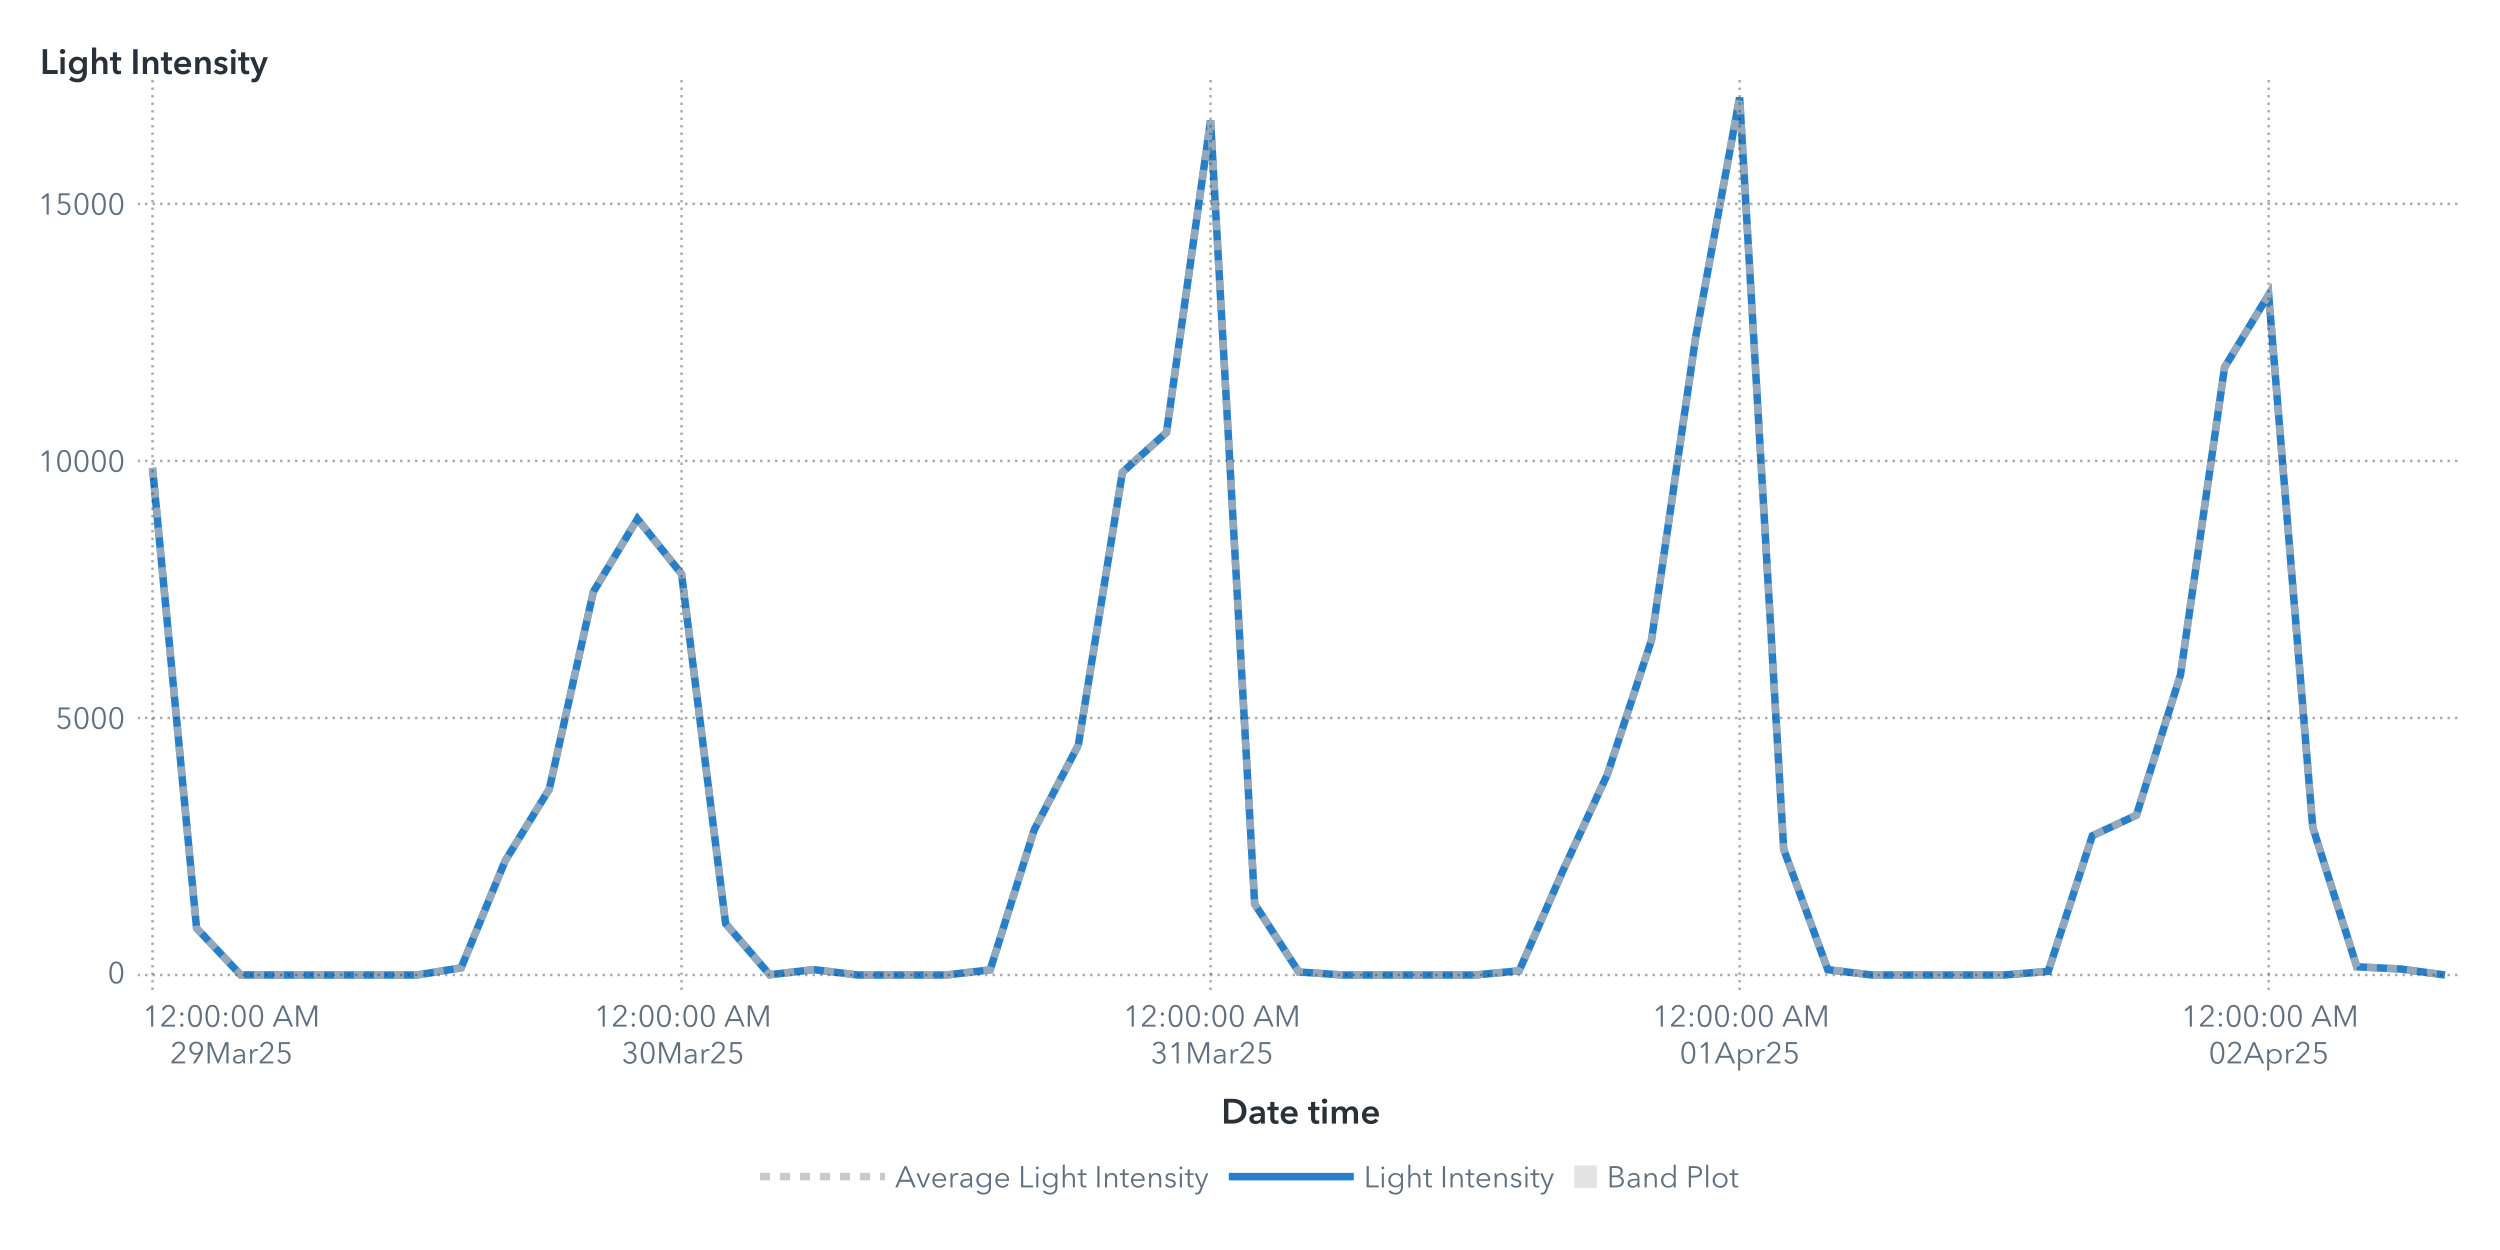
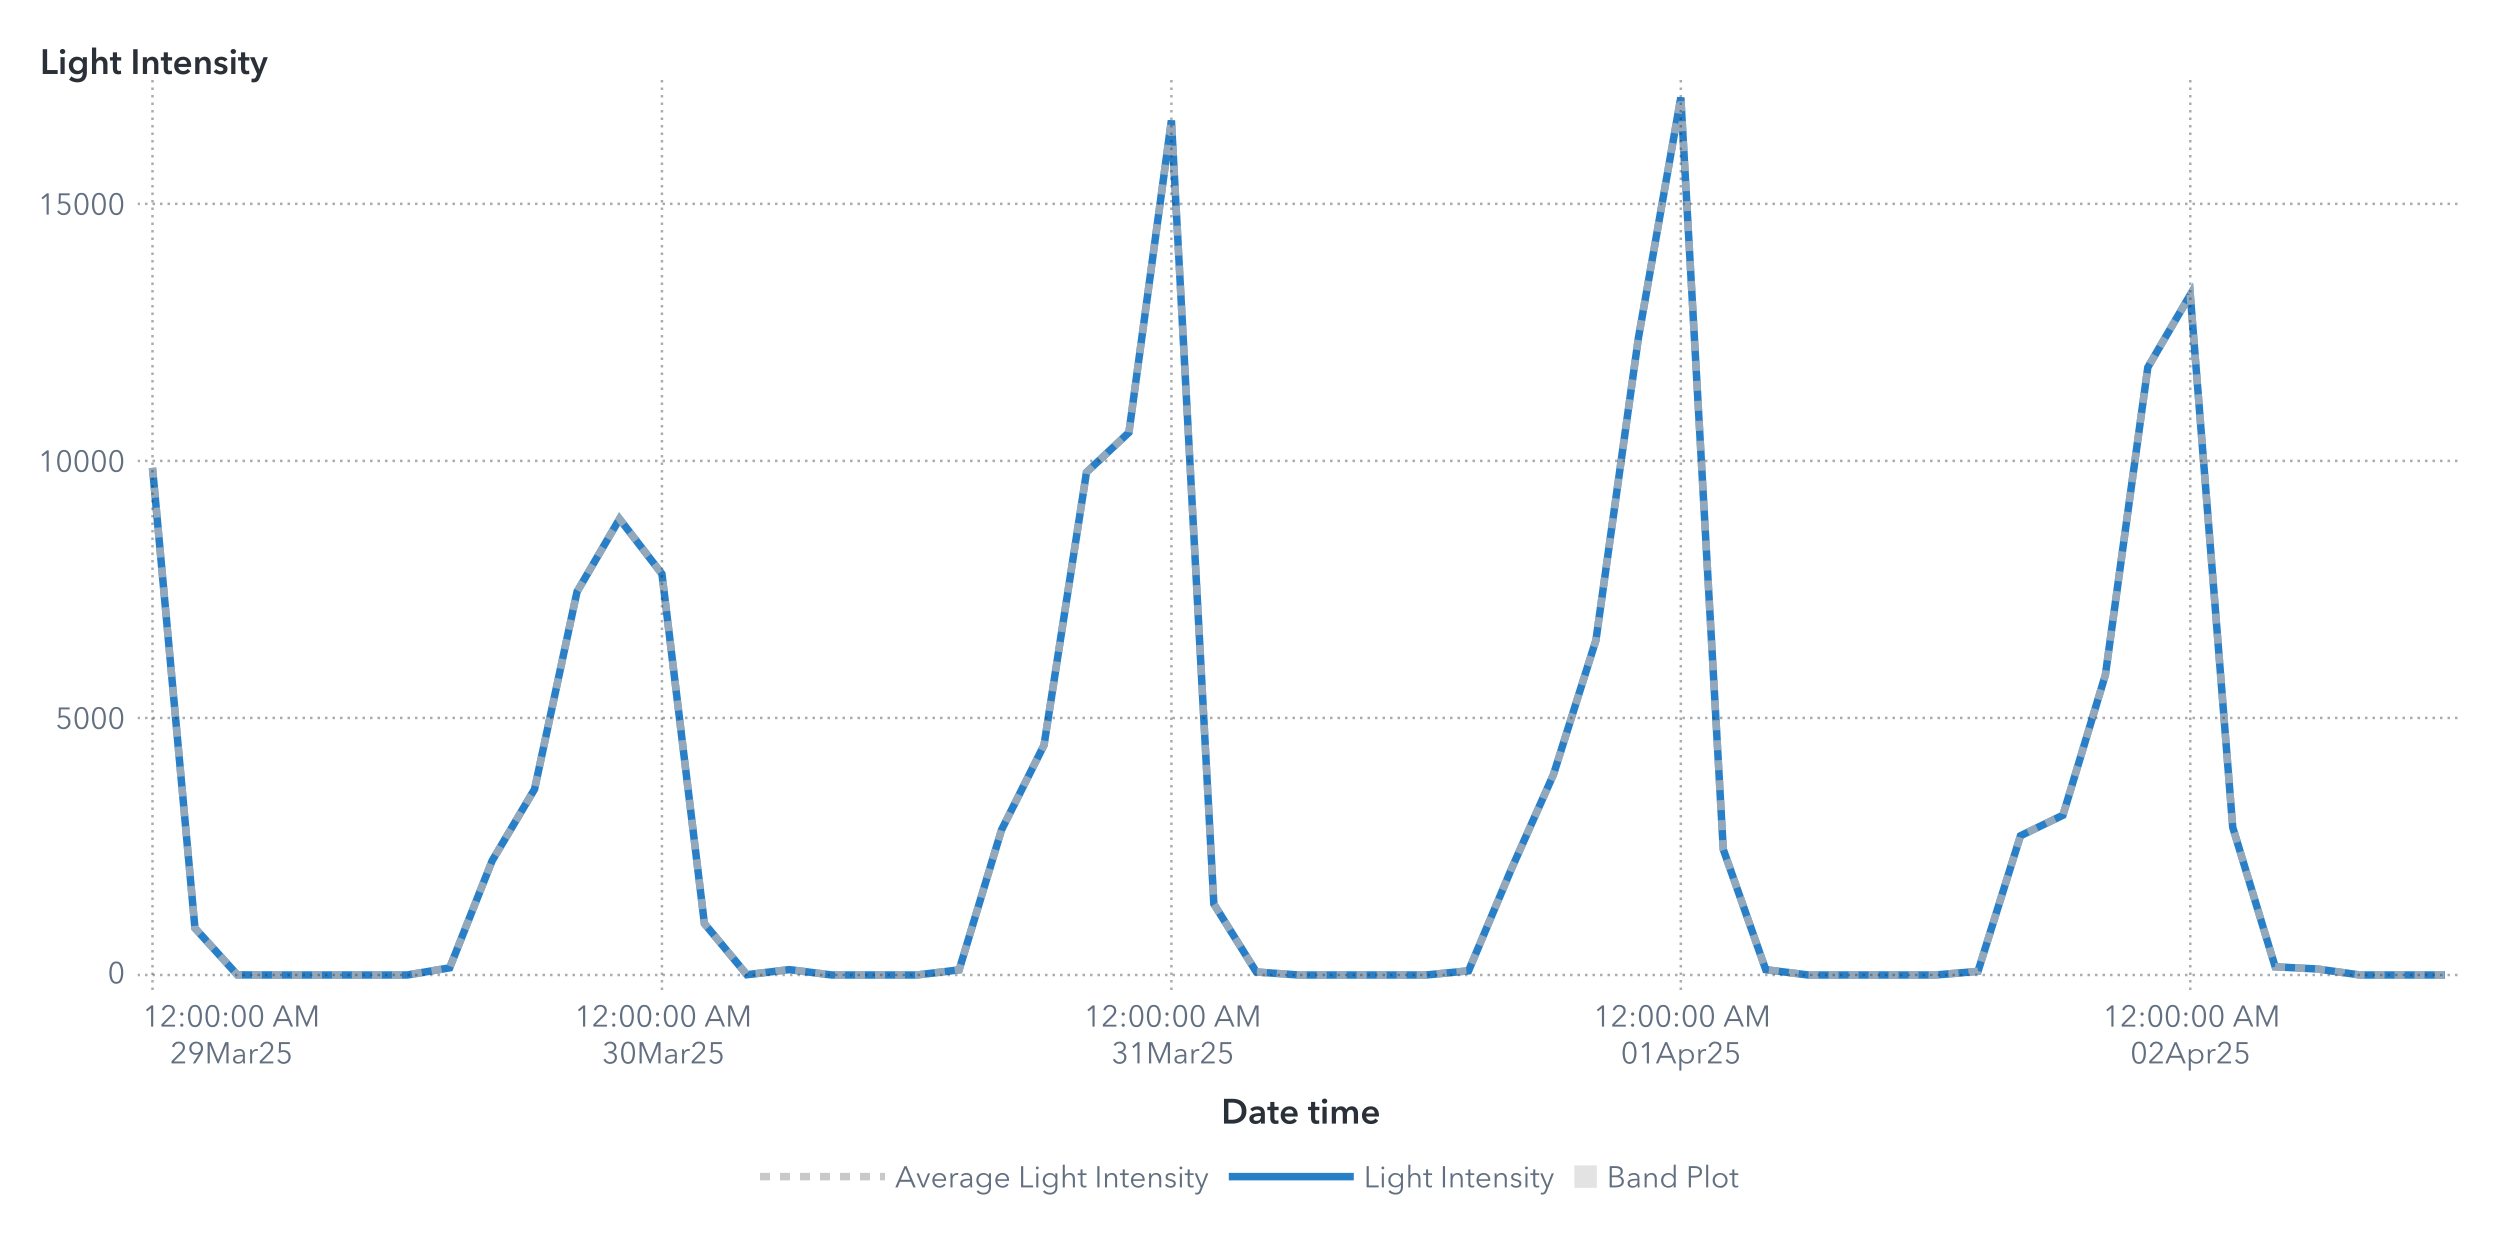
<svg xmlns="http://www.w3.org/2000/svg" xmlns:xlink="http://www.w3.org/1999/xlink" version="1.1" width="1000" height="500" viewBox="0 0 1000 500">
  <rect x="0" y="0" width="1000" height="500" fill="#ffffff">
</rect>
  <g>
    <rect x="0" y="0" rx="5" ry="5" width="1000.0" height="500.0" fill="#ffffff" opacity="0">
</rect>
    <rect x="0" y="0" rx="5" ry="5" width="1000.0" height="500.0" fill="#ffffff" opacity="0">
</rect>
    <rect x="0" y="0" rx="5" ry="5" width="1000.0" height="500.0" fill="#ffffff" opacity="0">
</rect>
    <rect x="0" y="0" rx="5" ry="5" width="1000.0" height="500.0" fill="#ffffff" opacity="0">
</rect>
    <g transform=" translate(16.0 -16.0)">
      <defs>
        <clipPath id="ClipPath0">
          <rect x="39" y="46" width="932" height="366">
</rect>
        </clipPath>
      </defs>
      <g clip-path="url(#ClipPath0)">
        <defs>
          <clipPath id="ClipPath1">
            <rect x="39" y="48" width="930" height="364">
</rect>
          </clipPath>
        </defs>
        <g clip-path="url(#ClipPath1)">
          <g transform="">
-             <polyline id="Polyline_64" points="45.0,203.12  62.63,387.27  80.27,405.96  97.9,406.0  115.54,406.0  133.17,406.0  150.81,406.0  168.44,403.14  186.08,360.31  203.71,331.65  221.35,252.69  238.98,223.57  256.62,245.58  274.25,385.43  291.88,405.89  309.52,403.85  327.15,406.0  344.79,406.0  362.42,406.0  380.06,403.95  397.69,347.91  415.33,314.04  432.96,204.92  450.6,188.98  468.23,64.18  485.87,377.62  503.5,404.79  521.13,406.0  538.77,406.0  556.4,406.0  574.04,406.0  591.67,404.32  609.31,363.95  626.94,325.79  644.58,272.09  662.21,151.27  679.85,55.0  697.48,355.76  715.12,403.87  732.75,406.0  750.38,406.0  768.02,406.0  785.65,406.0  803.29,404.53  820.92,350.31  838.56,342.08  856.19,285.98  873.83,162.93  891.46,133.88  909.1,346.92  926.73,402.71  944.37,403.61  962.0,406.0 " fill="none" stroke="#287fc7" stroke-width="3.0">
+             <polyline id="Polyline_66" points="45.0,203.12  61.98,387.27  78.96,405.96  95.94,406.0  112.93,406.0  129.91,406.0  146.89,406.0  163.87,403.14  180.85,360.31  197.83,331.65  214.81,252.69  231.8,223.57  248.78,245.58  265.76,385.43  282.74,405.89  299.72,403.85  316.7,406.0  333.69,406.0  350.67,406.0  367.65,403.95  384.63,347.91  401.61,314.04  418.59,204.92  435.57,188.98  452.56,64.18  469.54,377.62  486.52,404.79  503.5,406.0  520.48,406.0  537.46,406.0  554.44,406.0  571.43,404.32  588.41,363.95  605.39,325.79  622.37,272.09  639.35,151.27  656.33,55.0  673.31,355.76  690.3,403.87  707.28,406.0  724.26,406.0  741.24,406.0  758.22,406.0  775.2,404.53  792.19,350.31  809.17,342.08  826.15,285.98  843.13,162.93  860.11,133.88  877.09,346.92  894.07,402.71  911.06,403.61  928.04,406.0  945.02,406.0  962.0,406.0 " fill="none" stroke="#287fc7" stroke-width="3.0">
</polyline>
          </g>
          <g transform="">
-             <polyline id="Polyline_171" points="45.0,203.12  62.63,387.27  80.27,405.96  97.9,406.0  115.54,406.0  133.17,406.0  150.81,406.0  168.44,403.14  186.08,360.31  203.71,331.65  221.35,252.69  238.98,223.57  256.62,245.58  274.25,385.43  291.88,405.89  309.52,403.85  327.15,406.0  344.79,406.0  362.42,406.0  380.06,403.95  397.69,347.91  415.33,314.04  432.96,204.92  450.6,188.98  468.23,64.18  485.87,377.62  503.5,404.79  521.13,406.0  538.77,406.0  556.4,406.0  574.04,406.0  591.67,404.32  609.31,363.95  626.94,325.79  644.58,272.09  662.21,151.27  679.85,55.0  697.48,355.76  715.12,403.87  732.75,406.0  750.38,406.0  768.02,406.0  785.65,406.0  803.29,404.53  820.92,350.31  838.56,342.08  856.19,285.98  873.83,162.93  891.46,133.88  909.1,346.92  926.73,402.71  944.37,403.61  962.0,406.0 " fill="none" stroke="#b7b7b7" stroke-width="3.0" stroke-dasharray="4,4" opacity="0.75">
+             <polyline id="Polyline_177" points="45.0,203.12  61.98,387.27  78.96,405.96  95.94,406.0  112.93,406.0  129.91,406.0  146.89,406.0  163.87,403.14  180.85,360.31  197.83,331.65  214.81,252.69  231.8,223.57  248.78,245.58  265.76,385.43  282.74,405.89  299.72,403.85  316.7,406.0  333.69,406.0  350.67,406.0  367.65,403.95  384.63,347.91  401.61,314.04  418.59,204.92  435.57,188.98  452.56,64.18  469.54,377.62  486.52,404.79  503.5,406.0  520.48,406.0  537.46,406.0  554.44,406.0  571.43,404.32  588.41,363.95  605.39,325.79  622.37,272.09  639.35,151.27  656.33,55.0  673.31,355.76  690.3,403.87  707.28,406.0  724.26,406.0  741.24,406.0  758.22,406.0  775.2,404.53  792.19,350.31  809.17,342.08  826.15,285.98  843.13,162.93  860.11,133.88  877.09,346.92  894.07,402.71  911.06,403.61  928.04,406.0  945.02,406.0  962.0,406.0 " fill="none" stroke="#b7b7b7" stroke-width="3.0" stroke-dasharray="4,4" opacity="0.75">
</polyline>
          </g>
          <g transform="">
</g>
        </g>
        <path d="M39.0 406.0L969.0 406.0" stroke="#2a3037" stroke-dasharray="1,2" fill="none" opacity="0.4">
</path>
        <path d="M39.0 303.18L969.0 303.18" stroke="#2a3037" stroke-dasharray="1,2" fill="none" opacity="0.4">
</path>
        <path d="M39.0 200.36L969.0 200.36" stroke="#2a3037" stroke-dasharray="1,2" fill="none" opacity="0.4">
</path>
        <path d="M39.0 97.54L969.0 97.54" stroke="#2a3037" stroke-dasharray="1,2" fill="none" opacity="0.4">
</path>
        <path d="M45.0 412.0L45.0 48.0" stroke="#2a3037" stroke-dasharray="1,2" fill="none" opacity="0.4">
</path>
-         <path d="M256.62 412.0L256.62 48.0" stroke="#2a3037" stroke-dasharray="1,2" fill="none" opacity="0.4">
- </path>
-         <path d="M468.23 412.0L468.23 48.0" stroke="#2a3037" stroke-dasharray="1,2" fill="none" opacity="0.4">
- </path>
-         <path d="M679.85 412.0L679.85 48.0" stroke="#2a3037" stroke-dasharray="1,2" fill="none" opacity="0.4">
- </path>
-         <path d="M891.46 412.0L891.46 48.0" stroke="#2a3037" stroke-dasharray="1,2" fill="none" opacity="0.4">
+         <path d="M248.78 412.0L248.78 48.0" stroke="#2a3037" stroke-dasharray="1,2" fill="none" opacity="0.4">
+ </path>
+         <path d="M452.56 412.0L452.56 48.0" stroke="#2a3037" stroke-dasharray="1,2" fill="none" opacity="0.4">
+ </path>
+         <path d="M656.33 412.0L656.33 48.0" stroke="#2a3037" stroke-dasharray="1,2" fill="none" opacity="0.4">
+ </path>
+         <path d="M860.11 412.0L860.11 48.0" stroke="#2a3037" stroke-dasharray="1,2" fill="none" opacity="0.4">
</path>
      </g>
      <defs>
        <clipPath id="ClipPath2">
          <rect x="0" y="49" width="39" height="363">
</rect>
        </clipPath>
      </defs>
      <g clip-path="url(#ClipPath2)">
        <g fill="#626f80" stroke="#626f80" transform="translate(27.04 409.3) scale(0.012 -0.012)">
          <defs>
            <path id="g48/TT0" d="M522.0 353.0Q 522.0,195.0  467.0,88.5 T 290.0,-18.0 Q 167.0,-18.0  112.5,88.5 T 58.0,353.0 Q 58.0,512.0  112.5,619.0 T 290.0,726.0 Q 412.0,726.0  467.0,618.5 T 522.0,353.0 Z M131.0 353.0Q 131.0,226.0  167.5,135.0 T 290.0,44.0 Q 375.0,44.0  412.0,135.5 T 449.0,353.0 Q 449.0,480.0  412.0,572.5 T 290.0,665.0 Q 204.0,665.0  167.5,573.0 T 131.0,353.0 Z">
</path>
          </defs>
          <use x="0" y="0" xlink:href="#g48/TT0" />
        </g>
-         <text id="Text_332" x="34.0" y="409.3" font-size="9.0pt" font-family="Avenir Next for SAS" fill="#626f80" text-anchor="end" opacity="0">
+         <text id="Text_344" x="34.0" y="409.3" font-size="9.0pt" font-family="Avenir Next for SAS" fill="#626f80" text-anchor="end" opacity="0">
0</text>
        <g fill="#626f80" stroke="#626f80" transform="translate(6.16 307.48) scale(0.012 -0.012)">
          <defs>
            <path id="g53/TT0" d="M180.0 644.0 L175.0 425.0Q 219.0,441.0  273.0,441.0 Q 339.0,441.0  391.5,413.0 T 473.5,334.5 T 503.0,219.0 Q 503.0,151.0  473.5,97.0 T 390.5,12.5 T 268.0,-18.0 Q 194.0,-18.0  140.0,16.0 T 56.0,111.0  L121.0 140.0Q 140.0,96.0  179.0,70.0 T 264.0,44.0 Q 311.0,44.0  349.0,66.0 T 408.5,126.5 T 430.0,212.0 Q 430.0,289.0  380.5,335.5 T 254.0,382.0 Q 180.0,382.0  107.0,343.0  L114.0 708.0 L475.0 708.0 L475.0 644.0 L180.0 644.0Z">
</path>
          </defs>
          <use x="0" y="0" xlink:href="#g53/TT0" />
          <use x="580.0" y="0" xlink:href="#g48/TT0" />
          <use x="1160.0" y="0" xlink:href="#g48/TT0" />
          <use x="1740.0" y="0" xlink:href="#g48/TT0" />
        </g>
-         <text id="Text_333" x="34.0" y="307.48" font-size="9.0pt" font-family="Avenir Next for SAS" fill="#626f80" text-anchor="end" opacity="0">
+         <text id="Text_345" x="34.0" y="307.48" font-size="9.0pt" font-family="Avenir Next for SAS" fill="#626f80" text-anchor="end" opacity="0">
5000</text>
        <g fill="#626f80" stroke="#626f80" transform="translate(-0.8 204.66) scale(0.012 -0.012)">
          <defs>
            <path id="g49/TT0" d="M358.0 0 L286.0 0 L286.0 619.0 L158.0 510.0 L114.0 560.0 L294.0 708.0 L358.0 708.0 L358.0 0Z">
</path>
          </defs>
          <use x="0" y="0" xlink:href="#g49/TT0" />
          <use x="580.0" y="0" xlink:href="#g48/TT0" />
          <use x="1160.0" y="0" xlink:href="#g48/TT0" />
          <use x="1740.0" y="0" xlink:href="#g48/TT0" />
          <use x="2320.0" y="0" xlink:href="#g48/TT0" />
        </g>
-         <text id="Text_334" x="34.0" y="204.66" font-size="9.0pt" font-family="Avenir Next for SAS" fill="#626f80" text-anchor="end" opacity="0">
+         <text id="Text_346" x="34.0" y="204.66" font-size="9.0pt" font-family="Avenir Next for SAS" fill="#626f80" text-anchor="end" opacity="0">
10000</text>
        <g fill="#626f80" stroke="#626f80" transform="translate(-0.8 101.84) scale(0.012 -0.012)">
          <use x="0" y="0" xlink:href="#g49/TT0" />
          <use x="580.0" y="0" xlink:href="#g53/TT0" />
          <use x="1160.0" y="0" xlink:href="#g48/TT0" />
          <use x="1740.0" y="0" xlink:href="#g48/TT0" />
          <use x="2320.0" y="0" xlink:href="#g48/TT0" />
        </g>
-         <text id="Text_335" x="34.0" y="101.84" font-size="9.0pt" font-family="Avenir Next for SAS" fill="#626f80" text-anchor="end" opacity="0">
+         <text id="Text_347" x="34.0" y="101.84" font-size="9.0pt" font-family="Avenir Next for SAS" fill="#626f80" text-anchor="end" opacity="0">
15000</text>
      </g>
      <g fill="#2a3037" stroke="#2a3037" transform="translate(0 45.59) scale(0.014 -0.014)">
        <defs>
          <path id="g76/TT1" d="M78.0 708.0 L204.0 708.0 L204.0 112.0 L505.0 112.0 L505.0 0 L78.0 0 L78.0 708.0Z">
</path>
        </defs>
        <use x="0" y="0" xlink:href="#g76/TT1" />
        <defs>
          <path id="g105/TT1" d="M133.0 715.0Q 166.0,715.0  188.5,694.5 T 211.0,643.0 Q 211.0,612.0  188.5,591.5 T 133.0,571.0 Q 101.0,571.0  79.0,592.5 T 57.0,643.0 Q 57.0,672.0  79.0,693.5 T 133.0,715.0 Z M74.0 480.0 L194.0 480.0 L194.0 0 L74.0 0 L74.0 480.0Z">
</path>
        </defs>
        <use x="511.0" y="0" xlink:href="#g105/TT1" />
        <defs>
          <path id="g103/TT1" d="M560.0 43.0Q 560.0,-91.0  492.5,-165.5 T 289.0,-240.0 Q 228.0,-240.0  162.0,-219.0 T 51.0,-161.0  L120.0 -68.0Q 154.0,-101.0  198.5,-118.5 T 288.0,-136.0 Q 370.0,-136.0  405.0,-92.5 T 440.0,29.0  L440.0 64.0 L438.0 64.0Q 412.0,29.0  371.5,10.5 T 281.0,-8.0 Q 211.0,-8.0  157.0,25.5 T 73.5,116.5 T 44.0,242.0 Q 44.0,312.0  73.0,369.5 T 155.0,460.5 T 279.0,494.0 Q 331.0,494.0  375.0,472.0 T 444.0,408.0  L446.0 408.0 L446.0 480.0 L560.0 480.0 L560.0 43.0Z M166.0 243.0Q 166.0,204.0  182.5,169.0 T 230.5,112.5 T 303.0,91.0 Q 346.0,91.0  378.5,112.0 T 428.5,168.0 T 446.0,243.0 Q 446.0,285.0  428.5,320.0 T 378.5,375.5 T 304.0,396.0 Q 241.0,396.0  203.5,352.5 T 166.0,243.0 Z">
</path>
        </defs>
        <use x="779.0" y="0" xlink:href="#g103/TT1" />
        <defs>
          <path id="g104/TT1" d="M516.0 300.0 L516.0 0 L396.0 0 L396.0 264.0Q 396.0,391.0  307.0,391.0 Q 253.0,391.0  223.5,352.5 T 194.0,262.0  L194.0 0 L74.0 0 L74.0 756.0 L194.0 756.0 L194.0 413.0 L196.0 413.0Q 212.0,446.0  250.5,470.0 T 339.0,494.0 Q 427.0,494.0  471.5,437.5 T 516.0,300.0 Z">
</path>
        </defs>
        <use x="1411.0" y="0" xlink:href="#g104/TT1" />
        <defs>
          <path id="g116/TT1" d="M3.0 480.0 L87.0 480.0 L87.0 619.0 L205.0 619.0 L205.0 480.0 L325.0 480.0 L325.0 384.0 L205.0 384.0 L205.0 161.0Q 205.0,125.0  218.0,106.0 T 268.0,87.0 Q 299.0,87.0  319.0,97.0  L323.0 3.0Q 289.0,-10.0  243.0,-10.0 Q 155.0,-10.0  121.0,35.5 T 87.0,160.0  L87.0 384.0 L3.0 384.0 L3.0 480.0Z">
</path>
        </defs>
        <use x="1995.0" y="0" xlink:href="#g116/TT1" />
        <defs>
          <path id="g73/TT1" d="M78.0 708.0 L204.0 708.0 L204.0 0 L78.0 0 L78.0 708.0Z">
</path>
        </defs>
        <use x="2585.0" y="0" xlink:href="#g73/TT1" />
        <defs>
          <path id="g110/TT1" d="M186.0 480.0 L186.0 403.0 L188.0 403.0Q 205.0,441.0  245.5,467.5 T 337.0,494.0 Q 425.0,494.0  469.5,437.5 T 514.0,300.0  L514.0 0 L394.0 0 L394.0 266.0Q 394.0,394.0  304.0,394.0 Q 250.0,394.0  221.0,355.5 T 192.0,264.0  L192.0 0 L72.0 0 L72.0 480.0 L186.0 480.0Z">
</path>
        </defs>
        <use x="2867.0" y="0" xlink:href="#g110/TT1" />
        <use x="3449.0" y="0" xlink:href="#g116/TT1" />
        <defs>
          <path id="g101/TT1" d="M529.0 202.0 L164.0 202.0Q 168.0,152.0  208.0,118.0 T 301.0,84.0 Q 384.0,84.0  428.0,146.0  L508.0 82.0Q 437.0,-14.0  302.0,-14.0 Q 228.0,-14.0  169.5,16.5 T 77.5,104.0 T 44.0,237.0 Q 44.0,313.0  77.0,371.5 T 168.0,462.0 T 298.0,494.0 Q 402.0,494.0  466.0,427.0 T 530.0,234.0 Q 530.0,213.0  529.0,202.0 Z M297.0 404.0Q 244.0,404.0  206.0,371.0 T 164.0,288.0  L410.0 288.0Q 410.0,338.0  381.0,371.0 T 297.0,404.0 Z">
</path>
        </defs>
        <use x="3789.0" y="0" xlink:href="#g101/TT1" />
        <use x="4363.0" y="0" xlink:href="#g110/TT1" />
        <defs>
          <path id="g115/TT1" d="M230.0 404.0Q 198.0,404.0  175.5,391.0 T 153.0,352.0 Q 153.0,327.0  176.0,315.0 T 257.0,289.0 Q 325.0,273.0  368.5,241.0 T 412.0,146.0 Q 412.0,64.0  355.5,25.0 T 212.0,-14.0 Q 155.0,-14.0  102.0,7.0 T 15.0,65.0  L94.0 139.0Q 114.0,112.0  146.5,95.5 T 217.0,79.0 Q 248.0,79.0  271.0,93.0 T 294.0,136.0 Q 294.0,164.0  269.5,177.5 T 184.0,205.0 Q 119.0,221.0  80.5,250.5 T 42.0,341.0 Q 42.0,416.0  98.0,455.0 T 233.0,494.0 Q 287.0,494.0  336.0,475.0 T 413.0,421.0  L335.0 352.0Q 318.0,374.0  290.0,389.0 T 230.0,404.0 Z">
</path>
        </defs>
        <use x="4945.0" y="0" xlink:href="#g115/TT1" />
        <use x="5389.0" y="0" xlink:href="#g105/TT1" />
        <use x="5657.0" y="0" xlink:href="#g116/TT1" />
        <defs>
          <path id="g121/TT1" d="M133.0 480.0 L267.0 131.0 L269.0 131.0 L388.0 480.0 L513.0 480.0 L286.0 -103.0Q 258.0,-174.0  218.5,-207.0 T 104.0,-240.0 Q 71.0,-240.0  42.0,-233.0  L52.0 -129.0Q 74.0,-136.0  97.0,-136.0 Q 133.0,-136.0  149.0,-119.5 T 182.0,-61.0  L206.0 0 L0 480.0 L133.0 480.0Z">
</path>
        </defs>
        <use x="5997.0" y="0" xlink:href="#g121/TT1" />
      </g>
-       <text id="Text_336" x="0" y="45.59" font-size="10.5pt" font-family="Avenir Next for SAS" font-weight="bold" fill="#2a3037" text-anchor="start" opacity="0">
+       <text id="Text_348" x="0" y="45.59" font-size="10.5pt" font-family="Avenir Next for SAS" font-weight="bold" fill="#2a3037" text-anchor="start" opacity="0">
Light Intensity</text>
      <defs>
        <clipPath id="ClipPath3">
          <rect x="39" y="412" width="929" height="57">
</rect>
        </clipPath>
      </defs>
      <g clip-path="url(#ClipPath3)">
        <g fill="#626f80" stroke="#626f80" transform="translate(41.0 426.65) scale(0.012 -0.012)">
          <use x="0" y="0" xlink:href="#g49/TT0" />
          <defs>
            <path id="g50/TT0" d="M51.0 0 L51.0 75.0 L341.0 368.0Q 380.0,408.0  403.0,447.0 T 426.0,530.0 Q 426.0,590.0  385.5,627.5 T 286.0,665.0 Q 230.0,665.0  191.0,630.0 T 140.0,539.0  L69.0 553.0Q 84.0,629.0  144.0,677.5 T 286.0,726.0 Q 344.0,726.0  392.5,703.5 T 470.0,637.0 T 499.0,531.0 Q 499.0,469.0  470.0,421.5 T 384.0,317.0  L129.0 64.0 L504.0 64.0 L504.0 0 L51.0 0Z">
</path>
          </defs>
          <use x="580.0" y="0" xlink:href="#g50/TT0" />
          <defs>
            <path id="g58/TT0" d="M150.0 366.0Q 127.0,366.0  111.5,382.0 T 96.0,420.0 Q 96.0,442.0  111.5,458.0 T 150.0,474.0 Q 173.0,474.0  188.5,458.0 T 204.0,420.0 Q 204.0,398.0  188.5,382.0 T 150.0,366.0 Z M150.0 -6.0Q 127.0,-6.0  111.5,10.0 T 96.0,48.0 Q 96.0,70.0  111.5,86.0 T 150.0,102.0 Q 173.0,102.0  188.5,86.0 T 204.0,48.0 Q 204.0,26.0  188.5,10.0 T 150.0,-6.0 Z">
</path>
          </defs>
          <use x="1160.0" y="0" xlink:href="#g58/TT0" />
          <use x="1460.0" y="0" xlink:href="#g48/TT0" />
          <use x="2040.0" y="0" xlink:href="#g48/TT0" />
          <use x="2620.0" y="0" xlink:href="#g58/TT0" />
          <use x="2920.0" y="0" xlink:href="#g48/TT0" />
          <use x="3500.0" y="0" xlink:href="#g48/TT0" />
          <defs>
            <path id="g65/TT0" d="M89.0 0 L10.0 0 L316.0 708.0 L386.0 708.0 L690.0 0 L610.0 0 L532.0 186.0 L166.0 186.0 L89.0 0Z M193.0 252.0 L505.0 252.0 L349.0 628.0 L193.0 252.0Z">
</path>
          </defs>
          <use x="4330.0" y="0" xlink:href="#g65/TT0" />
          <defs>
            <path id="g77/TT0" d="M444.0 122.0 L445.0 122.0 L682.0 708.0 L792.0 708.0 L792.0 0 L720.0 0 L720.0 615.0 L718.0 615.0 L462.0 0 L424.0 0 L168.0 615.0 L166.0 615.0 L166.0 0 L94.0 0 L94.0 708.0 L204.0 708.0 L444.0 122.0Z">
</path>
          </defs>
          <use x="5030.0" y="0" xlink:href="#g77/TT0" />
        </g>
        <text x="76.0" y="426.65" font-size="9.0pt" font-family="Avenir Next for SAS" fill="#626f80" text-anchor="middle" opacity="0">
12:00:00 AM</text>
        <g fill="#626f80" stroke="#626f80" transform="translate(52.0 441.35) scale(0.012 -0.012)">
          <use x="0" y="0" xlink:href="#g50/TT0" />
          <defs>
            <path id="g57/TT0" d="M379.0 311.0Q 364.0,299.0  335.0,292.0 T 278.0,285.0 Q 217.0,285.0  167.5,312.5 T 90.0,390.0 T 62.0,503.0 Q 62.0,568.0  91.5,618.5 T 173.5,697.5 T 292.0,726.0 Q 358.0,726.0  410.5,697.5 T 492.5,618.5 T 522.0,503.0 Q 522.0,453.0  505.0,406.5 T 458.0,311.0  L265.0 0 L182.0 0 L381.0 309.0 L379.0 311.0Z M292.0 665.0Q 246.0,665.0  210.0,644.0 T 154.0,586.0 T 134.0,503.0 Q 134.0,433.0  177.0,388.0 T 292.0,343.0 Q 364.0,343.0  407.0,388.0 T 450.0,503.0 Q 450.0,549.0  430.0,586.0 T 374.0,644.0 T 338.0,665.0 Z">
</path>
          </defs>
          <use x="580.0" y="0" xlink:href="#g57/TT0" />
          <use x="1160.0" y="0" xlink:href="#g77/TT0" />
          <defs>
            <path id="g97/TT0" d="M260.0 423.0Q 220.0,423.0  183.0,408.0 T 121.0,368.0  L83.0 413.0Q 113.0,443.0  161.0,461.5 T 267.0,480.0 Q 347.0,480.0  398.0,436.0 T 449.0,310.0  L449.0 105.0Q 449.0,42.0  457.0,0  L396.0 0Q 389.0,40.0  389.0,76.0  L387.0 76.0Q 355.0,30.0  314.5,9.0 T 217.0,-12.0 Q 178.0,-12.0  141.0,2.5 T 79.5,49.0 T 55.0,130.0 Q 55.0,198.0  99.0,232.0 T 212.5,276.5 T 385.0,287.0  L385.0 302.0Q 385.0,362.0  353.0,392.5 T 260.0,423.0 Z M125.0 133.0Q 125.0,87.0  157.0,65.5 T 235.0,44.0 Q 304.0,44.0  344.5,89.0 T 385.0,199.0  L385.0 234.0 L365.0 234.0Q 259.0,234.0  192.0,213.5 T 125.0,133.0 Z">
</path>
          </defs>
          <use x="2046.0" y="0" xlink:href="#g97/TT0" />
          <defs>
            <path id="g114/TT0" d="M86.0 468.0 L151.0 468.0Q 155.0,418.0  155.0,388.0  L157.0 388.0Q 177.0,429.0  217.5,454.5 T 307.0,480.0 Q 334.0,480.0  352.0,475.0  L343.0 411.0Q 337.0,413.0  322.5,415.0 T 295.0,417.0 Q 236.0,417.0  197.0,372.5 T 158.0,240.0  L158.0 0 L90.0 0 L90.0 365.0Q 90.0,425.0  86.0,468.0 Z">
</path>
          </defs>
          <use x="2580.0" y="0" xlink:href="#g114/TT0" />
          <use x="2940.0" y="0" xlink:href="#g50/TT0" />
          <use x="3520.0" y="0" xlink:href="#g53/TT0" />
        </g>
        <text x="76.0" y="441.35" font-size="9.0pt" font-family="Avenir Next for SAS" fill="#626f80" text-anchor="middle" opacity="0">
29Mar25</text>
-         <g fill="#626f80" stroke="#626f80" transform="translate(221.62 426.65) scale(0.012 -0.012)">
+         <g fill="#626f80" stroke="#626f80" transform="translate(213.78 426.65) scale(0.012 -0.012)">
          <use x="0" y="0" xlink:href="#g49/TT0" />
          <use x="580.0" y="0" xlink:href="#g50/TT0" />
          <use x="1160.0" y="0" xlink:href="#g58/TT0" />
          <use x="1460.0" y="0" xlink:href="#g48/TT0" />
          <use x="2040.0" y="0" xlink:href="#g48/TT0" />
          <use x="2620.0" y="0" xlink:href="#g58/TT0" />
          <use x="2920.0" y="0" xlink:href="#g48/TT0" />
          <use x="3500.0" y="0" xlink:href="#g48/TT0" />
          <use x="4330.0" y="0" xlink:href="#g65/TT0" />
          <use x="5030.0" y="0" xlink:href="#g77/TT0" />
        </g>
-         <text x="256.62" y="426.65" font-size="9.0pt" font-family="Avenir Next for SAS" fill="#626f80" text-anchor="middle" opacity="0">
+         <text x="248.78" y="426.65" font-size="9.0pt" font-family="Avenir Next for SAS" fill="#626f80" text-anchor="middle" opacity="0">
12:00:00 AM</text>
-         <g fill="#626f80" stroke="#626f80" transform="translate(232.62 441.35) scale(0.012 -0.012)">
+         <g fill="#626f80" stroke="#626f80" transform="translate(224.78 441.35) scale(0.012 -0.012)">
          <defs>
            <path id="g51/TT0" d="M245.0 402.0Q 319.0,402.0  364.5,433.5 T 410.0,532.0 Q 410.0,590.0  369.0,627.5 T 270.0,665.0 Q 226.0,665.0  191.0,643.5 T 135.0,582.0  L74.0 614.0Q 106.0,670.0  157.0,698.0 T 274.0,726.0 Q 331.0,726.0  378.0,703.5 T 453.0,638.0 T 481.0,536.0 Q 481.0,475.0  446.5,432.0 T 358.0,374.0  L358.0 372.0Q 421.0,359.0  461.0,312.0 T 501.0,196.0 Q 501.0,131.0  470.0,82.5 T 387.0,8.0 T 273.0,-18.0 Q 196.0,-18.0  137.5,19.5 T 49.0,127.0  L117.0 152.0Q 135.0,102.0  177.0,73.0 T 273.0,44.0 Q 314.0,44.0  350.0,62.5 T 407.5,115.5 T 429.0,196.0 Q 429.0,271.0  376.0,305.5 T 245.0,340.0  L214.0 340.0 L214.0 402.0 L245.0 402.0Z">
</path>
          </defs>
          <use x="0" y="0" xlink:href="#g51/TT0" />
          <use x="580.0" y="0" xlink:href="#g48/TT0" />
          <use x="1160.0" y="0" xlink:href="#g77/TT0" />
          <use x="2046.0" y="0" xlink:href="#g97/TT0" />
          <use x="2580.0" y="0" xlink:href="#g114/TT0" />
          <use x="2940.0" y="0" xlink:href="#g50/TT0" />
          <use x="3520.0" y="0" xlink:href="#g53/TT0" />
        </g>
-         <text x="256.62" y="441.35" font-size="9.0pt" font-family="Avenir Next for SAS" fill="#626f80" text-anchor="middle" opacity="0">
+         <text x="248.78" y="441.35" font-size="9.0pt" font-family="Avenir Next for SAS" fill="#626f80" text-anchor="middle" opacity="0">
30Mar25</text>
-         <g fill="#626f80" stroke="#626f80" transform="translate(433.23 426.65) scale(0.012 -0.012)">
+         <g fill="#626f80" stroke="#626f80" transform="translate(417.56 426.65) scale(0.012 -0.012)">
          <use x="0" y="0" xlink:href="#g49/TT0" />
          <use x="580.0" y="0" xlink:href="#g50/TT0" />
          <use x="1160.0" y="0" xlink:href="#g58/TT0" />
          <use x="1460.0" y="0" xlink:href="#g48/TT0" />
          <use x="2040.0" y="0" xlink:href="#g48/TT0" />
          <use x="2620.0" y="0" xlink:href="#g58/TT0" />
          <use x="2920.0" y="0" xlink:href="#g48/TT0" />
          <use x="3500.0" y="0" xlink:href="#g48/TT0" />
          <use x="4330.0" y="0" xlink:href="#g65/TT0" />
          <use x="5030.0" y="0" xlink:href="#g77/TT0" />
        </g>
-         <text x="468.23" y="426.65" font-size="9.0pt" font-family="Avenir Next for SAS" fill="#626f80" text-anchor="middle" opacity="0">
+         <text x="452.56" y="426.65" font-size="9.0pt" font-family="Avenir Next for SAS" fill="#626f80" text-anchor="middle" opacity="0">
12:00:00 AM</text>
-         <g fill="#626f80" stroke="#626f80" transform="translate(444.23 441.35) scale(0.012 -0.012)">
+         <g fill="#626f80" stroke="#626f80" transform="translate(428.56 441.35) scale(0.012 -0.012)">
          <use x="0" y="0" xlink:href="#g51/TT0" />
          <use x="580.0" y="0" xlink:href="#g49/TT0" />
          <use x="1160.0" y="0" xlink:href="#g77/TT0" />
          <use x="2046.0" y="0" xlink:href="#g97/TT0" />
          <use x="2580.0" y="0" xlink:href="#g114/TT0" />
          <use x="2940.0" y="0" xlink:href="#g50/TT0" />
          <use x="3520.0" y="0" xlink:href="#g53/TT0" />
        </g>
-         <text x="468.23" y="441.35" font-size="9.0pt" font-family="Avenir Next for SAS" fill="#626f80" text-anchor="middle" opacity="0">
+         <text x="452.56" y="441.35" font-size="9.0pt" font-family="Avenir Next for SAS" fill="#626f80" text-anchor="middle" opacity="0">
31Mar25</text>
-         <g fill="#626f80" stroke="#626f80" transform="translate(644.85 426.65) scale(0.012 -0.012)">
+         <g fill="#626f80" stroke="#626f80" transform="translate(621.33 426.65) scale(0.012 -0.012)">
          <use x="0" y="0" xlink:href="#g49/TT0" />
          <use x="580.0" y="0" xlink:href="#g50/TT0" />
          <use x="1160.0" y="0" xlink:href="#g58/TT0" />
          <use x="1460.0" y="0" xlink:href="#g48/TT0" />
          <use x="2040.0" y="0" xlink:href="#g48/TT0" />
          <use x="2620.0" y="0" xlink:href="#g58/TT0" />
          <use x="2920.0" y="0" xlink:href="#g48/TT0" />
          <use x="3500.0" y="0" xlink:href="#g48/TT0" />
          <use x="4330.0" y="0" xlink:href="#g65/TT0" />
          <use x="5030.0" y="0" xlink:href="#g77/TT0" />
        </g>
-         <text x="679.85" y="426.65" font-size="9.0pt" font-family="Avenir Next for SAS" fill="#626f80" text-anchor="middle" opacity="0">
+         <text x="656.33" y="426.65" font-size="9.0pt" font-family="Avenir Next for SAS" fill="#626f80" text-anchor="middle" opacity="0">
12:00:00 AM</text>
-         <g fill="#626f80" stroke="#626f80" transform="translate(655.85 441.35) scale(0.012 -0.012)">
+         <g fill="#626f80" stroke="#626f80" transform="translate(632.33 441.35) scale(0.012 -0.012)">
          <use x="0" y="0" xlink:href="#g48/TT0" />
          <use x="580.0" y="0" xlink:href="#g49/TT0" />
          <use x="1160.0" y="0" xlink:href="#g65/TT0" />
          <defs>
            <path id="g112/TT0" d="M90.0 -240.0 L90.0 468.0 L158.0 468.0 L158.0 387.0 L161.0 387.0Q 189.0,431.0  237.0,455.5 T 337.0,480.0 Q 408.0,480.0  463.5,447.5 T 549.0,359.0 T 579.0,234.0 Q 579.0,165.0  549.0,109.0 T 463.5,20.5 T 337.0,-12.0 Q 286.0,-12.0  238.0,12.0 T 161.0,79.0  L158.0 79.0 L158.0 -240.0 L90.0 -240.0Z M330.0 423.0Q 278.0,423.0  237.0,398.0 T 173.0,330.0 T 150.0,234.0 Q 150.0,181.0  173.0,138.0 T 237.0,70.5 T 330.0,46.0 Q 385.0,46.0  425.0,71.0 T 486.0,138.5 T 507.0,234.0 Q 507.0,287.0  486.0,330.0 T 425.0,398.0 T 385.0,423.0 Z">
</path>
          </defs>
          <use x="1860.0" y="0" xlink:href="#g112/TT0" />
          <use x="2495.0" y="0" xlink:href="#g114/TT0" />
          <use x="2855.0" y="0" xlink:href="#g50/TT0" />
          <use x="3435.0" y="0" xlink:href="#g53/TT0" />
        </g>
-         <text x="679.85" y="441.35" font-size="9.0pt" font-family="Avenir Next for SAS" fill="#626f80" text-anchor="middle" opacity="0">
+         <text x="656.33" y="441.35" font-size="9.0pt" font-family="Avenir Next for SAS" fill="#626f80" text-anchor="middle" opacity="0">
01Apr25</text>
-         <g fill="#626f80" stroke="#626f80" transform="translate(856.46 426.65) scale(0.012 -0.012)">
+         <g fill="#626f80" stroke="#626f80" transform="translate(825.11 426.65) scale(0.012 -0.012)">
          <use x="0" y="0" xlink:href="#g49/TT0" />
          <use x="580.0" y="0" xlink:href="#g50/TT0" />
          <use x="1160.0" y="0" xlink:href="#g58/TT0" />
          <use x="1460.0" y="0" xlink:href="#g48/TT0" />
          <use x="2040.0" y="0" xlink:href="#g48/TT0" />
          <use x="2620.0" y="0" xlink:href="#g58/TT0" />
          <use x="2920.0" y="0" xlink:href="#g48/TT0" />
          <use x="3500.0" y="0" xlink:href="#g48/TT0" />
          <use x="4330.0" y="0" xlink:href="#g65/TT0" />
          <use x="5030.0" y="0" xlink:href="#g77/TT0" />
        </g>
-         <text x="891.46" y="426.65" font-size="9.0pt" font-family="Avenir Next for SAS" fill="#626f80" text-anchor="middle" opacity="0">
+         <text x="860.11" y="426.65" font-size="9.0pt" font-family="Avenir Next for SAS" fill="#626f80" text-anchor="middle" opacity="0">
12:00:00 AM</text>
-         <g fill="#626f80" stroke="#626f80" transform="translate(867.46 441.35) scale(0.012 -0.012)">
+         <g fill="#626f80" stroke="#626f80" transform="translate(836.11 441.35) scale(0.012 -0.012)">
          <use x="0" y="0" xlink:href="#g48/TT0" />
          <use x="580.0" y="0" xlink:href="#g50/TT0" />
          <use x="1160.0" y="0" xlink:href="#g65/TT0" />
          <use x="1860.0" y="0" xlink:href="#g112/TT0" />
          <use x="2495.0" y="0" xlink:href="#g114/TT0" />
          <use x="2855.0" y="0" xlink:href="#g50/TT0" />
          <use x="3435.0" y="0" xlink:href="#g53/TT0" />
        </g>
-         <text x="891.46" y="441.35" font-size="9.0pt" font-family="Avenir Next for SAS" fill="#626f80" text-anchor="middle" opacity="0">
+         <text x="860.11" y="441.35" font-size="9.0pt" font-family="Avenir Next for SAS" fill="#626f80" text-anchor="middle" opacity="0">
02Apr25</text>
      </g>
      <g fill="#2a3037" stroke="#2a3037" transform="translate(472.5 465.44) scale(0.014 -0.014)">
        <defs>
          <path id="g68/TT1" d="M329.0 708.0Q 430.0,708.0  518.5,673.0 T 663.5,558.5 T 720.0,354.0 Q 720.0,237.0  663.0,157.0 T 516.5,38.5 T 329.0,0  L78.0 0 L78.0 708.0 L329.0 708.0Z M585.0 354.0Q 585.0,492.0  506.0,546.0 T 309.0,600.0  L204.0 600.0 L204.0 110.0 L309.0 110.0Q 424.0,110.0  504.5,166.5 T 585.0,354.0 Z">
</path>
        </defs>
        <use x="0" y="0" xlink:href="#g68/TT1" />
        <defs>
          <path id="g97/TT1" d="M367.0 61.0Q 349.0,29.0  308.5,8.5 T 218.0,-12.0 Q 175.0,-12.0  134.0,3.0 T 65.5,51.5 T 38.0,137.0 Q 38.0,233.0  131.0,266.5 T 368.0,300.0  L368.0 312.0Q 368.0,354.0  337.0,377.0 T 258.0,400.0 Q 221.0,400.0  186.0,384.5 T 127.0,345.0  L65.0 418.0Q 105.0,455.0  158.5,474.5 T 268.0,494.0 Q 385.0,494.0  433.5,436.0 T 482.0,292.0  L482.0 0 L370.0 0 L370.0 61.0 L367.0 61.0Z M341.0 219.0Q 158.0,219.0  158.0,139.0 Q 158.0,107.0  182.5,93.0 T 242.0,79.0 Q 303.0,79.0  335.5,111.5 T 368.0,202.0  L368.0 219.0 L341.0 219.0Z">
</path>
        </defs>
        <use x="764.0" y="0" xlink:href="#g97/TT1" />
        <use x="1314.0" y="0" xlink:href="#g116/TT1" />
        <use x="1654.0" y="0" xlink:href="#g101/TT1" />
        <use x="2478.0" y="0" xlink:href="#g116/TT1" />
        <use x="2818.0" y="0" xlink:href="#g105/TT1" />
        <defs>
          <path id="g109/TT1" d="M822.0 300.0 L822.0 0 L702.0 0 L702.0 266.0Q 702.0,394.0  612.0,394.0 Q 560.0,394.0  533.0,354.5 T 506.0,262.0  L506.0 0 L386.0 0 L386.0 290.0Q 386.0,337.0  363.5,365.5 T 297.0,394.0 Q 246.0,394.0  219.0,355.5 T 192.0,264.0  L192.0 0 L72.0 0 L72.0 480.0 L186.0 480.0 L186.0 403.0 L188.0 403.0Q 205.0,442.0  244.0,468.0 T 337.0,494.0 Q 390.0,494.0  428.0,470.0 T 487.0,403.0 Q 511.0,447.0  551.5,470.5 T 645.0,494.0 Q 733.0,494.0  777.5,437.5 T 822.0,300.0 Z">
</path>
        </defs>
        <use x="3086.0" y="0" xlink:href="#g109/TT1" />
        <use x="3976.0" y="0" xlink:href="#g101/TT1" />
      </g>
-       <text id="Text_338" x="503.5" y="465.44" font-size="10.5pt" font-family="Avenir Next for SAS" font-weight="bold" fill="#2a3037" text-anchor="middle" opacity="0">
+       <text id="Text_350" x="503.5" y="465.44" font-size="10.5pt" font-family="Avenir Next for SAS" font-weight="bold" fill="#2a3037" text-anchor="middle" opacity="0">
Date time</text>
    </g>
    <g transform=" translate(16.0 -16.0)">
</g>
    <g transform=" translate(16.0 -16.0)">
</g>
    <g transform=" translate(16.0 -16.0)">
      <rect x="282.0" y="473.3" rx="5" ry="5" width="403.52" height="26.7" fill="#ffffff">
</rect>
      <path d="M288.0 486.65L338.0 486.65" stroke="#b7b7b7" stroke-dasharray="4,4" stroke-width="3.0" fill="none" opacity="0.75">
</path>
      <g fill="#626f80" stroke="#626f80" transform="translate(342.0 490.95) scale(0.012 -0.012)">
        <use x="0" y="0" xlink:href="#g65/TT0" />
        <defs>
          <path id="g118/TT0" d="M282.0 0 L207.0 0 L16.0 468.0 L92.0 468.0 L244.0 72.0 L246.0 72.0 L399.0 468.0 L472.0 468.0 L282.0 0Z">
</path>
        </defs>
        <use x="700.0" y="0" xlink:href="#g118/TT0" />
        <defs>
          <path id="g101/TT0" d="M515.0 216.0 L127.0 216.0Q 128.0,169.0  150.5,130.5 T 212.0,69.0 T 298.0,46.0 Q 347.0,46.0  387.0,69.5 T 448.0,127.0  L499.0 87.0Q 421.0,-12.0  298.0,-12.0 Q 229.0,-12.0  174.0,20.0 T 87.5,108.0 T 56.0,234.0 Q 56.0,303.0  87.0,359.5 T 172.0,448.0 T 292.0,480.0 Q 363.0,480.0  413.5,449.5 T 490.0,366.0 T 516.0,248.0 Q 516.0,228.0  515.0,216.0 Z M292.0 423.0Q 248.0,423.0  211.5,402.0 T 153.0,345.5 T 128.0,270.0  L447.0 270.0Q 444.0,338.0  403.5,380.5 T 292.0,423.0 Z">
</path>
        </defs>
        <use x="1188.0" y="0" xlink:href="#g101/TT0" />
        <use x="1760.0" y="0" xlink:href="#g114/TT0" />
        <use x="2120.0" y="0" xlink:href="#g97/TT0" />
        <defs>
          <path id="g103/TT0" d="M294.0 -180.0Q 389.0,-180.0  433.0,-129.0 T 477.0,4.0  L477.0 92.0 L475.0 92.0Q 449.0,50.0  399.5,25.0 T 298.0,0 Q 226.0,0  171.0,30.5 T 86.0,115.5 T 56.0,238.0 Q 56.0,305.0  86.5,360.0 T 172.0,447.5 T 298.0,480.0 Q 351.0,480.0  399.5,455.5 T 475.0,387.0  L477.0 387.0 L477.0 468.0 L545.0 468.0 L545.0 4.0Q 545.0,-56.0  523.0,-110.5 T 444.0,-202.5 T 291.0,-240.0 Q 227.0,-240.0  167.5,-215.0 T 66.0,-146.0  L115.0 -94.0Q 144.0,-131.0  193.0,-155.5 T 294.0,-180.0 Z M305.0 58.0Q 357.0,58.0  398.0,81.0 T 462.0,145.5 T 485.0,240.0 Q 485.0,289.0  461.5,331.0 T 397.0,398.0 T 305.0,423.0 Q 250.0,423.0  210.0,398.0 T 149.0,331.5 T 128.0,240.0 Q 128.0,190.0  149.0,148.5 T 210.0,82.5 T 250.0,58.0 Z">
</path>
        </defs>
        <use x="2654.0" y="0" xlink:href="#g103/TT0" />
        <use x="3286.0" y="0" xlink:href="#g101/TT0" />
        <defs>
          <path id="g76/TT0" d="M166.0 64.0 L496.0 64.0 L496.0 0 L94.0 0 L94.0 708.0 L166.0 708.0 L166.0 64.0Z">
</path>
        </defs>
        <use x="4108.0" y="0" xlink:href="#g76/TT0" />
        <defs>
          <path id="g105/TT0" d="M125.0 600.0Q 106.0,600.0  91.5,614.0 T 77.0,648.0 Q 77.0,668.0  91.5,682.0 T 125.0,696.0 Q 144.0,696.0  158.5,682.0 T 173.0,648.0 Q 173.0,628.0  158.5,614.0 T 125.0,600.0 Z M159.0 0 L91.0 0 L91.0 468.0 L159.0 468.0 L159.0 0Z">
</path>
        </defs>
        <use x="4618.0" y="0" xlink:href="#g105/TT0" />
        <use x="4868.0" y="0" xlink:href="#g103/TT0" />
        <defs>
          <path id="g104/TT0" d="M319.0 480.0Q 406.0,480.0  451.5,428.0 T 497.0,287.0  L497.0 0 L429.0 0 L429.0 259.0Q 429.0,338.0  400.5,380.5 T 302.0,423.0 Q 264.0,423.0  232.0,402.5 T 180.0,341.0 T 160.0,240.0  L160.0 0 L92.0 0 L92.0 756.0 L160.0 756.0 L160.0 391.0 L162.0 391.0Q 180.0,431.0  224.5,455.5 T 319.0,480.0 Z">
</path>
        </defs>
        <use x="5500.0" y="0" xlink:href="#g104/TT0" />
        <defs>
          <path id="g116/TT0" d="M169.0 411.0 L169.0 138.0Q 169.0,89.0  187.0,70.5 T 239.0,52.0 Q 268.0,52.0  298.0,67.0  L301.0 8.0Q 264.0,-6.0  221.0,-6.0 Q 173.0,-6.0  137.0,22.0 T 101.0,119.0  L101.0 411.0 L4.0 411.0 L4.0 468.0 L101.0 468.0 L101.0 600.0 L169.0 600.0 L169.0 468.0 L301.0 468.0 L301.0 411.0 L169.0 411.0Z">
</path>
        </defs>
        <use x="6083.0" y="0" xlink:href="#g116/TT0" />
        <defs>
          <path id="g73/TT0" d="M166.0 0 L94.0 0 L94.0 708.0 L166.0 708.0 L166.0 0Z">
</path>
        </defs>
        <use x="6650.0" y="0" xlink:href="#g73/TT0" />
        <defs>
          <path id="g110/TT0" d="M155.0 388.0 L157.0 388.0Q 176.0,428.0  221.5,454.0 T 317.0,480.0 Q 404.0,480.0  449.5,428.0 T 495.0,287.0  L495.0 0 L427.0 0 L427.0 259.0Q 427.0,338.0  398.5,380.5 T 300.0,423.0 Q 262.0,423.0  230.0,402.5 T 178.0,341.0 T 158.0,240.0  L158.0 0 L90.0 0 L90.0 365.0Q 90.0,425.0  86.0,468.0  L151.0 468.0Q 155.0,418.0  155.0,388.0 Z">
</path>
        </defs>
        <use x="6910.0" y="0" xlink:href="#g110/TT0" />
        <use x="7491.0" y="0" xlink:href="#g116/TT0" />
        <use x="7808.0" y="0" xlink:href="#g101/TT0" />
        <use x="8380.0" y="0" xlink:href="#g110/TT0" />
        <defs>
          <path id="g115/TT0" d="M224.0 423.0Q 183.0,423.0  154.0,404.5 T 125.0,350.0 Q 125.0,318.0  151.0,300.0 T 237.0,270.0 Q 320.0,253.0  359.5,220.0 T 399.0,133.0 Q 399.0,59.0  347.5,23.5 T 223.0,-12.0 Q 167.0,-12.0  118.0,11.0 T 38.0,79.0  L92.0 119.0Q 111.0,87.0  146.5,66.5 T 222.0,46.0 Q 270.0,46.0  301.0,65.5 T 332.0,128.0 Q 332.0,163.0  299.5,182.0 T 194.0,218.0 Q 136.0,232.0  98.0,258.5 T 60.0,344.0 Q 60.0,411.0  108.5,445.5 T 227.0,480.0 Q 277.0,480.0  323.0,457.5 T 391.0,396.0  L339.0 357.0Q 324.0,387.0  293.0,405.0 T 224.0,423.0 Z">
</path>
        </defs>
        <use x="8961.0" y="0" xlink:href="#g115/TT0" />
        <use x="9405.0" y="0" xlink:href="#g105/TT0" />
        <use x="9655.0" y="0" xlink:href="#g116/TT0" />
        <defs>
          <path id="g121/TT0" d="M253.0 73.0 L398.0 468.0 L472.0 468.0 L239.0 -121.0Q 216.0,-180.0  182.5,-210.0 T 92.0,-240.0 Q 61.0,-240.0  31.0,-234.0  L38.0 -172.0Q 62.0,-180.0  88.0,-180.0 Q 121.0,-180.0  141.5,-159.5 T 178.0,-97.0  L216.0 1.0 L16.0 468.0 L92.0 468.0 L251.0 73.0 L253.0 73.0Z">
</path>
        </defs>
        <use x="9972.0" y="0" xlink:href="#g121/TT0" />
      </g>
      <text x="342.0" y="490.95" font-size="9.0pt" font-family="Avenir Next for SAS" fill="#626f80" text-anchor="start" opacity="0">
Average Light Intensity</text>
      <path d="M475.52 486.65L525.52 486.65Z" stroke="#287fc7" stroke-width="3.0" fill="none">
</path>
      <g fill="#626f80" stroke="#626f80" transform="translate(529.52 490.95) scale(0.012 -0.012)">
        <use x="0" y="0" xlink:href="#g76/TT0" />
        <use x="510.0" y="0" xlink:href="#g105/TT0" />
        <use x="760.0" y="0" xlink:href="#g103/TT0" />
        <use x="1392.0" y="0" xlink:href="#g104/TT0" />
        <use x="1975.0" y="0" xlink:href="#g116/TT0" />
        <use x="2542.0" y="0" xlink:href="#g73/TT0" />
        <use x="2802.0" y="0" xlink:href="#g110/TT0" />
        <use x="3383.0" y="0" xlink:href="#g116/TT0" />
        <use x="3700.0" y="0" xlink:href="#g101/TT0" />
        <use x="4272.0" y="0" xlink:href="#g110/TT0" />
        <use x="4853.0" y="0" xlink:href="#g115/TT0" />
        <use x="5297.0" y="0" xlink:href="#g105/TT0" />
        <use x="5547.0" y="0" xlink:href="#g116/TT0" />
        <use x="5864.0" y="0" xlink:href="#g121/TT0" />
      </g>
      <text x="529.52" y="490.95" font-size="9.0pt" font-family="Avenir Next for SAS" fill="#626f80" text-anchor="start" opacity="0">
Light Intensity</text>
      <rect x="613.74" y="482.15" width="9.0" height="9.0" fill="#d1d1d1" opacity="0.6">
</rect>
      <g fill="#626f80" stroke="#626f80" transform="translate(626.74 490.95) scale(0.012 -0.012)">
        <defs>
          <path id="g66/TT0" d="M305.0 708.0Q 401.0,708.0  467.0,666.0 T 533.0,527.0 Q 533.0,471.0  498.5,429.5 T 408.0,375.0  L408.0 373.0Q 479.0,365.0  523.5,318.0 T 568.0,196.0 Q 568.0,137.0  536.0,93.0 T 444.0,24.5 T 304.0,0  L94.0 0 L94.0 708.0 L305.0 708.0Z M311.0 398.0Q 372.0,398.0  416.5,428.0 T 461.0,522.0 Q 461.0,586.0  414.0,616.0 T 291.0,646.0  L166.0 646.0 L166.0 398.0 L311.0 398.0Z M300.0 62.0Q 385.0,62.0  440.0,96.0 T 495.0,200.0 Q 495.0,269.0  448.0,304.0 T 313.0,339.0  L166.0 339.0 L166.0 62.0 L300.0 62.0Z">
</path>
        </defs>
        <use x="0" y="0" xlink:href="#g66/TT0" />
        <use x="636.0" y="0" xlink:href="#g97/TT0" />
        <use x="1170.0" y="0" xlink:href="#g110/TT0" />
        <defs>
          <path id="g100/TT0" d="M298.0 -12.0Q 227.0,-12.0  171.5,20.5 T 86.0,109.0 T 56.0,234.0 Q 56.0,303.0  86.0,359.0 T 171.5,447.5 T 298.0,480.0 Q 350.0,480.0  398.0,455.5 T 475.0,387.0  L477.0 387.0 L477.0 756.0 L545.0 756.0 L545.0 0 L477.0 0 L477.0 79.0 L475.0 79.0Q 446.0,36.0  398.0,12.0 T 298.0,-12.0 Z M305.0 46.0Q 357.0,46.0  398.0,70.5 T 462.0,138.0 T 485.0,234.0 Q 485.0,287.0  462.0,330.0 T 398.0,398.0 T 305.0,423.0 Q 250.0,423.0  210.0,398.0 T 149.0,330.0 T 128.0,234.0 Q 128.0,181.0  149.0,138.5 T 210.0,71.0 T 250.0,46.0 Z">
</path>
        </defs>
        <use x="1751.0" y="0" xlink:href="#g100/TT0" />
        <defs>
          <path id="g80/TT0" d="M294.0 708.0Q 405.0,708.0  469.0,660.0 T 533.0,519.0 Q 533.0,426.0  468.0,377.5 T 292.0,329.0  L166.0 329.0 L166.0 0 L94.0 0 L94.0 708.0 L294.0 708.0Z M288.0 390.0Q 372.0,390.0  416.5,423.0 T 461.0,519.0 Q 461.0,583.0  416.5,614.5 T 288.0,646.0  L166.0 646.0 L166.0 390.0 L288.0 390.0Z">
</path>
        </defs>
        <use x="2638.0" y="0" xlink:href="#g80/TT0" />
        <defs>
          <path id="g108/TT0" d="M160.0 0 L92.0 0 L92.0 756.0 L160.0 756.0 L160.0 0Z">
</path>
        </defs>
        <use x="3218.0" y="0" xlink:href="#g108/TT0" />
        <defs>
          <path id="g111/TT0" d="M305.0 -12.0Q 234.0,-12.0  177.0,20.0 T 88.0,108.0 T 56.0,234.0 Q 56.0,304.0  88.0,360.0 T 177.0,448.0 T 305.0,480.0 Q 377.0,480.0  434.0,448.0 T 523.0,360.0 T 555.0,234.0 Q 555.0,164.0  523.0,108.0 T 434.0,20.0 T 377.0,-12.0 Z M305.0 423.0Q 252.0,423.0  212.0,398.0 T 150.0,330.0 T 128.0,234.0 Q 128.0,181.0  150.0,138.5 T 212.0,71.0 T 305.0,46.0 Q 358.0,46.0  398.5,71.0 T 461.0,138.5 T 483.0,234.0 Q 483.0,287.0  461.0,330.0 T 398.5,398.0 T 358.0,423.0 Z">
</path>
        </defs>
        <use x="3470.0" y="0" xlink:href="#g111/TT0" />
        <use x="4081.0" y="0" xlink:href="#g116/TT0" />
      </g>
      <text x="626.74" y="490.95" font-size="9.0pt" font-family="Avenir Next for SAS" fill="#626f80" text-anchor="start" opacity="0">
Band Plot</text>
    </g>
  </g>
</svg>
